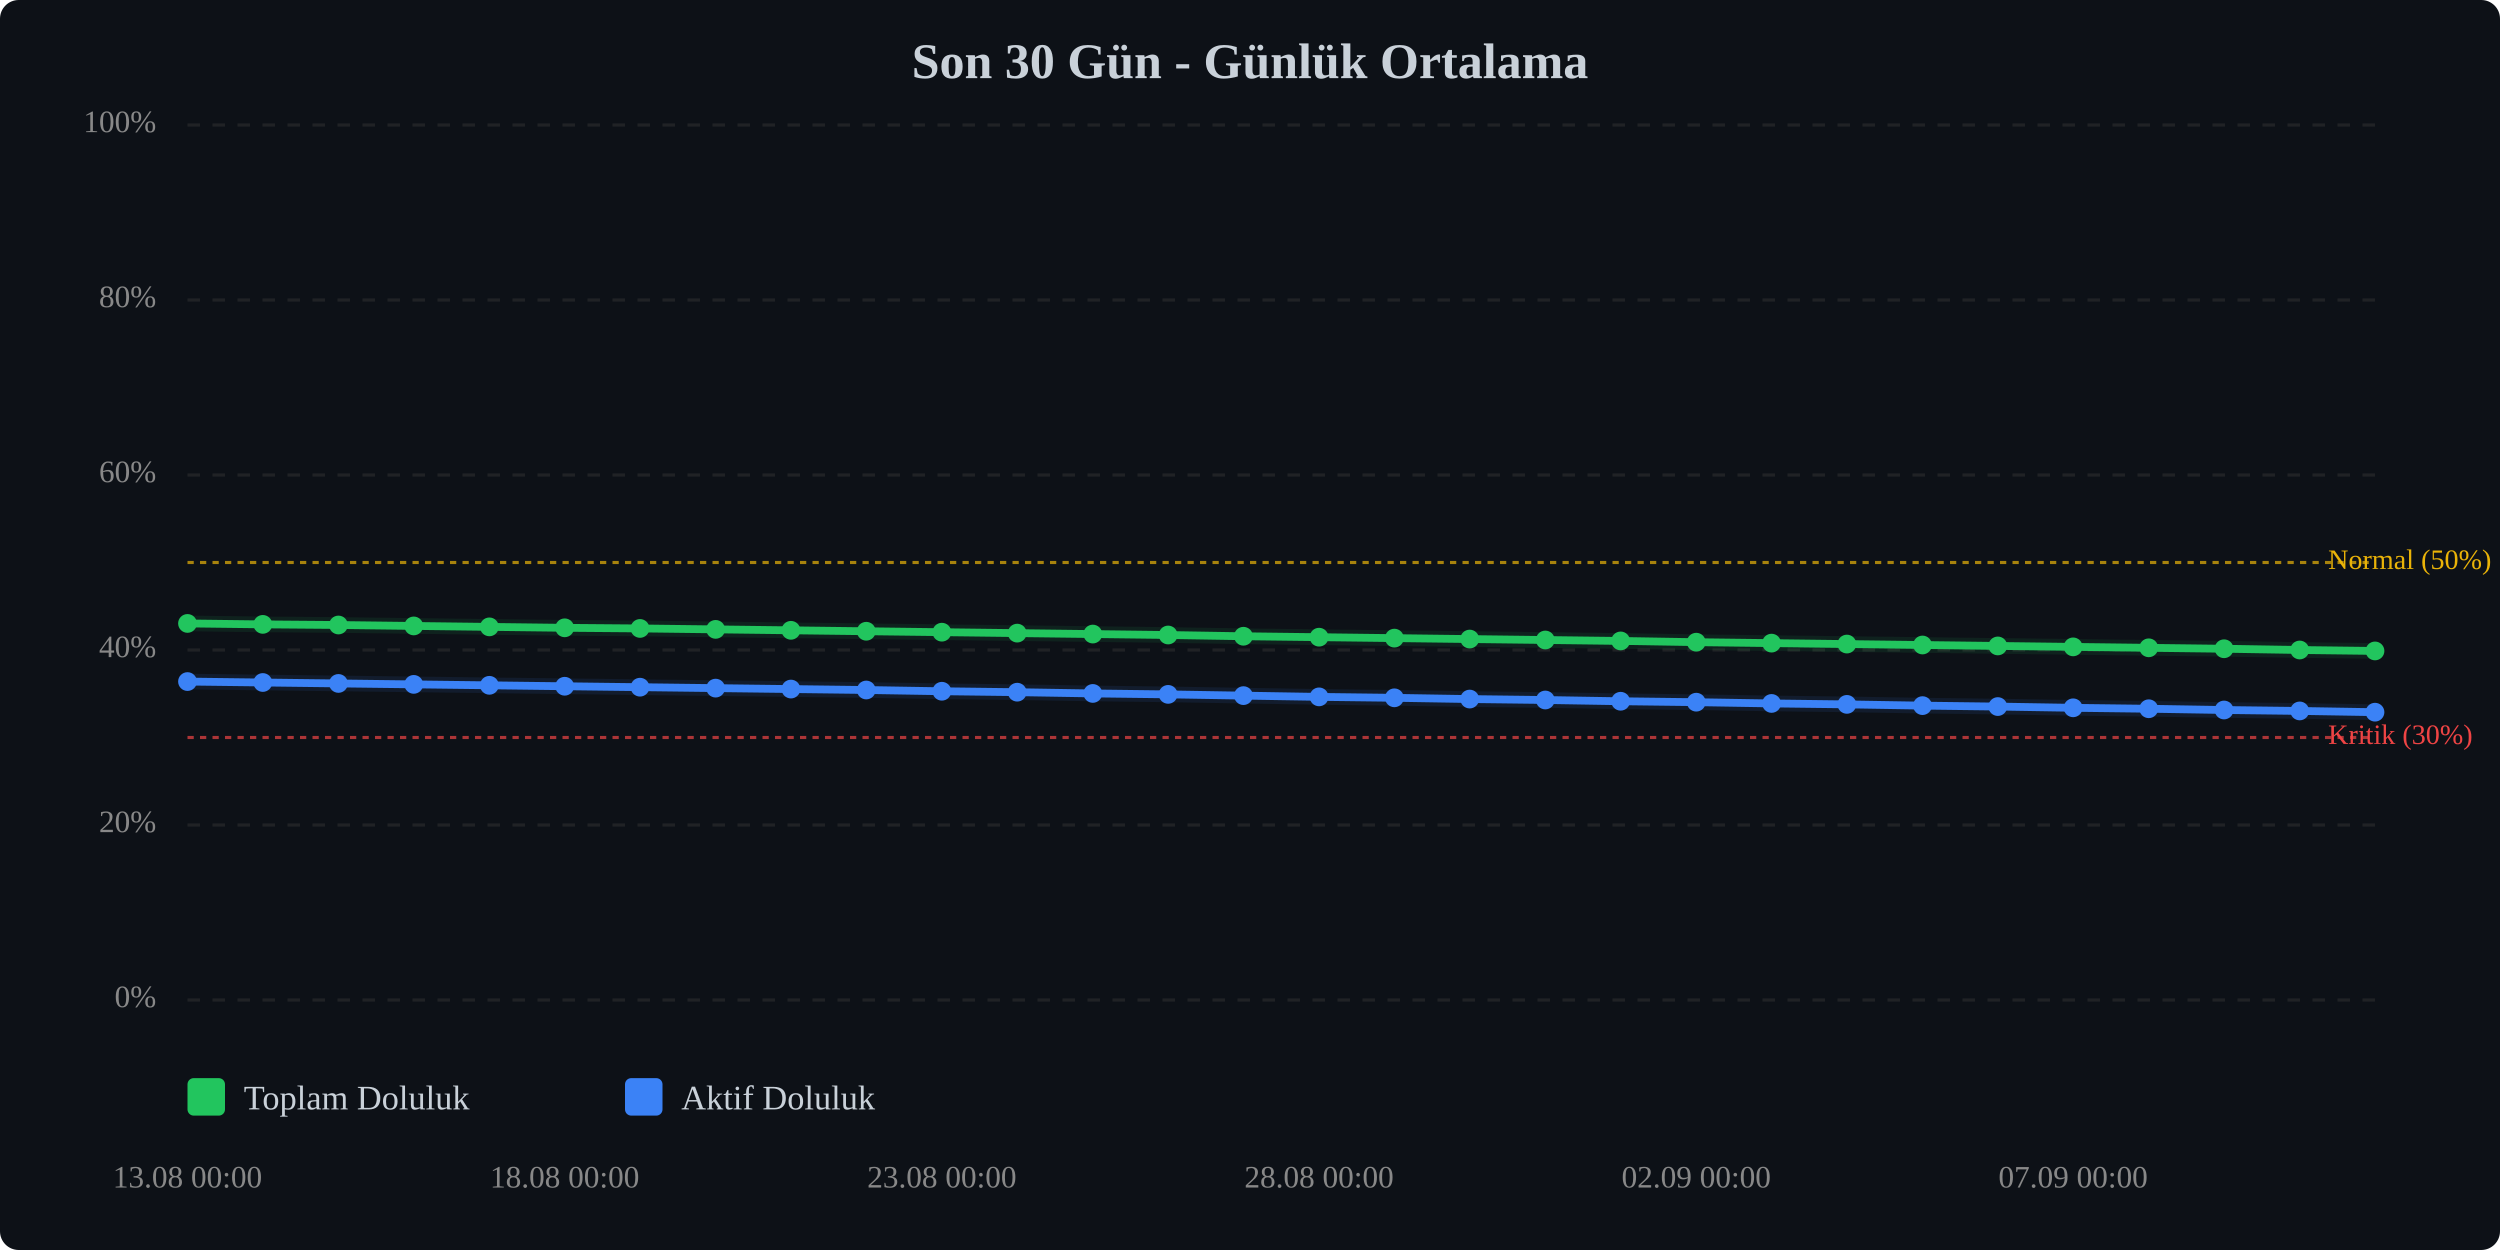
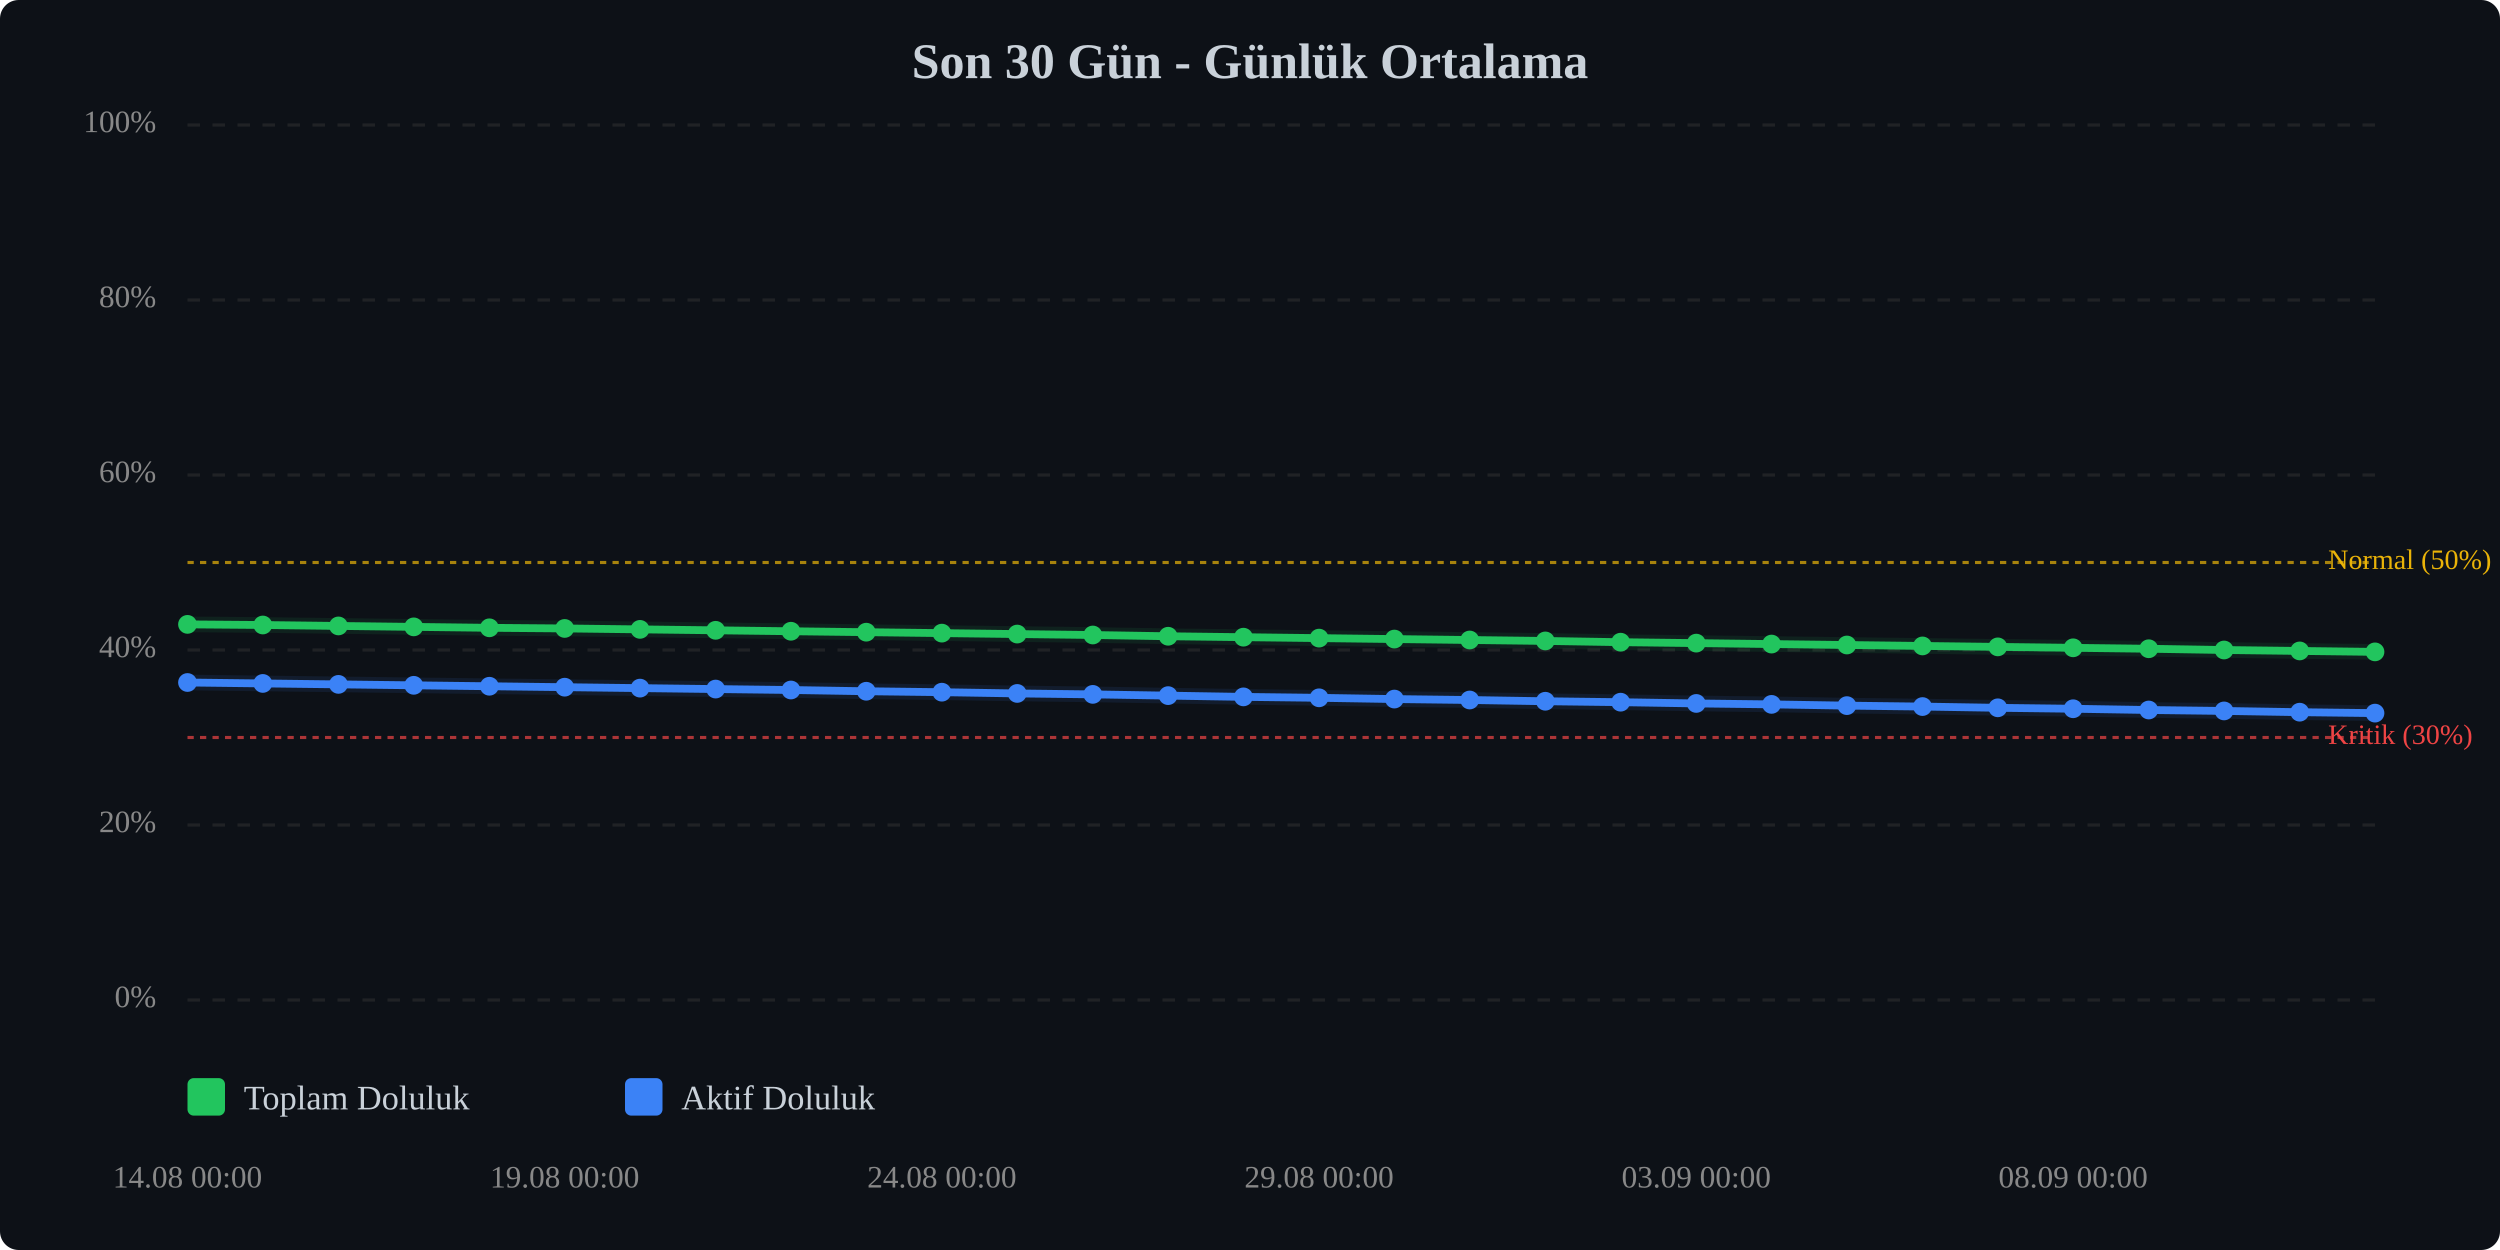
<svg xmlns="http://www.w3.org/2000/svg" viewBox="0 0 800 400" width="100%" style="max-width:800px;">
  <rect width="800" height="400" fill="#0d1117" rx="6" />
  <text x="400.0" y="25" text-anchor="middle" font-size="16" font-weight="bold" fill="#c9d1d9">Son 30 Gün - Günlük Ortalama</text>
  <line x1="60" y1="320.0" x2="760" y2="320.0" stroke="#333" stroke-width="1" stroke-dasharray="4,4" opacity="0.5" />
  <text x="50" y="320.0" text-anchor="end" dominant-baseline="middle" font-size="10" fill="#888">0%</text>
  <line x1="60" y1="264.0" x2="760" y2="264.0" stroke="#333" stroke-width="1" stroke-dasharray="4,4" opacity="0.5" />
  <text x="50" y="264.0" text-anchor="end" dominant-baseline="middle" font-size="10" fill="#888">20%</text>
  <line x1="60" y1="208.0" x2="760" y2="208.0" stroke="#333" stroke-width="1" stroke-dasharray="4,4" opacity="0.5" />
  <text x="50" y="208.0" text-anchor="end" dominant-baseline="middle" font-size="10" fill="#888">40%</text>
  <line x1="60" y1="152.0" x2="760" y2="152.0" stroke="#333" stroke-width="1" stroke-dasharray="4,4" opacity="0.5" />
  <text x="50" y="152.0" text-anchor="end" dominant-baseline="middle" font-size="10" fill="#888">60%</text>
  <line x1="60" y1="96.0" x2="760" y2="96.0" stroke="#333" stroke-width="1" stroke-dasharray="4,4" opacity="0.5" />
  <text x="50" y="96.0" text-anchor="end" dominant-baseline="middle" font-size="10" fill="#888">80%</text>
  <line x1="60" y1="40.0" x2="760" y2="40.0" stroke="#333" stroke-width="1" stroke-dasharray="4,4" opacity="0.5" />
  <text x="50" y="40.0" text-anchor="end" dominant-baseline="middle" font-size="10" fill="#888">100%</text>
  <line x1="60" y1="236.0" x2="760" y2="236.0" stroke="#ef4444" stroke-width="1" stroke-dasharray="2,2" opacity="0.7" />
  <text x="745" y="236.0" dominant-baseline="middle" font-size="9" fill="#ef4444">Kritik (30%)</text>
  <line x1="60" y1="180.0" x2="760" y2="180.0" stroke="#eab308" stroke-width="1" stroke-dasharray="2,2" opacity="0.7" />
  <text x="745" y="180.0" dominant-baseline="middle" font-size="9" fill="#eab308">Normal (50%)</text>
-   <polyline points="60.0,199.5 84.1,199.8 108.3,200.0 132.4,200.3 156.6,200.6 180.7,200.9 204.8,201.1 229.0,201.4 253.1,201.7 277.2,202.0 301.4,202.3 325.5,202.6 349.7,202.9 373.8,203.2 397.9,203.6 422.1,203.9 446.2,204.2 470.3,204.5 494.5,204.8 518.6,205.1 542.8,205.5 566.9,205.8 591.0,206.1 615.2,206.4 639.3,206.7 663.4,207.0 687.6,207.3 711.7,207.6 735.9,208.0 760.0,208.3" fill="none" stroke="#22c55e" stroke-width="2.5" stroke-linecap="round" stroke-linejoin="round" />
-   <polyline points="60.0,199.5 84.1,199.8 108.3,200.0 132.4,200.3 156.6,200.6 180.7,200.9 204.8,201.1 229.0,201.4 253.1,201.7 277.2,202.0 301.4,202.3 325.5,202.6 349.7,202.9 373.8,203.2 397.9,203.6 422.1,203.9 446.2,204.2 470.3,204.5 494.5,204.8 518.6,205.1 542.8,205.5 566.9,205.8 591.0,206.1 615.2,206.4 639.3,206.7 663.4,207.0 687.6,207.3 711.7,207.6 735.9,208.0 760.0,208.3" fill="none" stroke="#22c55e" stroke-width="5" opacity="0.1" stroke-linecap="round" stroke-linejoin="round" />
-   <polyline points="60.0,218.1 84.1,218.4 108.3,218.7 132.4,219.0 156.6,219.3 180.7,219.6 204.8,219.9 229.0,220.2 253.1,220.5 277.2,220.8 301.4,221.2 325.5,221.5 349.7,221.9 373.8,222.2 397.9,222.6 422.1,223.0 446.2,223.3 470.3,223.7 494.5,224.0 518.6,224.4 542.8,224.7 566.9,225.1 591.0,225.4 615.2,225.8 639.3,226.1 663.4,226.5 687.6,226.8 711.7,227.2 735.9,227.5 760.0,227.9" fill="none" stroke="#3b82f6" stroke-width="2.5" stroke-linecap="round" stroke-linejoin="round" />
-   <polyline points="60.0,218.1 84.1,218.4 108.3,218.7 132.4,219.0 156.6,219.3 180.7,219.6 204.8,219.9 229.0,220.2 253.1,220.5 277.2,220.8 301.4,221.2 325.5,221.5 349.7,221.9 373.8,222.2 397.9,222.6 422.1,223.0 446.2,223.3 470.3,223.7 494.5,224.0 518.6,224.4 542.8,224.7 566.9,225.1 591.0,225.4 615.2,225.8 639.3,226.1 663.4,226.5 687.6,226.8 711.7,227.2 735.9,227.5 760.0,227.9" fill="none" stroke="#3b82f6" stroke-width="5" opacity="0.1" stroke-linecap="round" stroke-linejoin="round" />
-   <circle cx="60.0" cy="199.5" r="3" fill="#22c55e" />
-   <circle cx="84.1" cy="199.8" r="3" fill="#22c55e" />
-   <circle cx="108.3" cy="200.0" r="3" fill="#22c55e" />
-   <circle cx="132.4" cy="200.3" r="3" fill="#22c55e" />
-   <circle cx="156.6" cy="200.6" r="3" fill="#22c55e" />
-   <circle cx="180.7" cy="200.9" r="3" fill="#22c55e" />
-   <circle cx="204.8" cy="201.1" r="3" fill="#22c55e" />
-   <circle cx="229.0" cy="201.4" r="3" fill="#22c55e" />
-   <circle cx="253.1" cy="201.7" r="3" fill="#22c55e" />
-   <circle cx="277.2" cy="202.0" r="3" fill="#22c55e" />
-   <circle cx="301.4" cy="202.3" r="3" fill="#22c55e" />
-   <circle cx="325.5" cy="202.6" r="3" fill="#22c55e" />
-   <circle cx="349.7" cy="202.9" r="3" fill="#22c55e" />
-   <circle cx="373.8" cy="203.2" r="3" fill="#22c55e" />
-   <circle cx="397.9" cy="203.6" r="3" fill="#22c55e" />
-   <circle cx="422.1" cy="203.9" r="3" fill="#22c55e" />
-   <circle cx="446.2" cy="204.2" r="3" fill="#22c55e" />
-   <circle cx="470.3" cy="204.5" r="3" fill="#22c55e" />
-   <circle cx="494.5" cy="204.8" r="3" fill="#22c55e" />
-   <circle cx="518.6" cy="205.1" r="3" fill="#22c55e" />
-   <circle cx="542.8" cy="205.5" r="3" fill="#22c55e" />
-   <circle cx="566.9" cy="205.8" r="3" fill="#22c55e" />
-   <circle cx="591.0" cy="206.1" r="3" fill="#22c55e" />
-   <circle cx="615.2" cy="206.4" r="3" fill="#22c55e" />
-   <circle cx="639.3" cy="206.7" r="3" fill="#22c55e" />
-   <circle cx="663.4" cy="207.0" r="3" fill="#22c55e" />
-   <circle cx="687.6" cy="207.3" r="3" fill="#22c55e" />
-   <circle cx="711.7" cy="207.6" r="3" fill="#22c55e" />
-   <circle cx="735.9" cy="208.0" r="3" fill="#22c55e" />
-   <circle cx="760.0" cy="208.3" r="3" fill="#22c55e" />
-   <circle cx="60.0" cy="218.1" r="3" fill="#3b82f6" />
-   <circle cx="84.1" cy="218.4" r="3" fill="#3b82f6" />
-   <circle cx="108.3" cy="218.7" r="3" fill="#3b82f6" />
-   <circle cx="132.4" cy="219.0" r="3" fill="#3b82f6" />
-   <circle cx="156.6" cy="219.3" r="3" fill="#3b82f6" />
-   <circle cx="180.7" cy="219.6" r="3" fill="#3b82f6" />
-   <circle cx="204.8" cy="219.9" r="3" fill="#3b82f6" />
-   <circle cx="229.0" cy="220.2" r="3" fill="#3b82f6" />
-   <circle cx="253.1" cy="220.5" r="3" fill="#3b82f6" />
-   <circle cx="277.2" cy="220.8" r="3" fill="#3b82f6" />
-   <circle cx="301.4" cy="221.2" r="3" fill="#3b82f6" />
-   <circle cx="325.5" cy="221.5" r="3" fill="#3b82f6" />
-   <circle cx="349.7" cy="221.9" r="3" fill="#3b82f6" />
-   <circle cx="373.8" cy="222.2" r="3" fill="#3b82f6" />
-   <circle cx="397.9" cy="222.6" r="3" fill="#3b82f6" />
-   <circle cx="422.1" cy="223.0" r="3" fill="#3b82f6" />
-   <circle cx="446.2" cy="223.3" r="3" fill="#3b82f6" />
-   <circle cx="470.3" cy="223.7" r="3" fill="#3b82f6" />
-   <circle cx="494.5" cy="224.0" r="3" fill="#3b82f6" />
-   <circle cx="518.6" cy="224.4" r="3" fill="#3b82f6" />
-   <circle cx="542.8" cy="224.7" r="3" fill="#3b82f6" />
-   <circle cx="566.9" cy="225.1" r="3" fill="#3b82f6" />
-   <circle cx="591.0" cy="225.4" r="3" fill="#3b82f6" />
-   <circle cx="615.2" cy="225.8" r="3" fill="#3b82f6" />
-   <circle cx="639.3" cy="226.1" r="3" fill="#3b82f6" />
-   <circle cx="663.4" cy="226.5" r="3" fill="#3b82f6" />
-   <circle cx="687.6" cy="226.8" r="3" fill="#3b82f6" />
-   <circle cx="711.7" cy="227.2" r="3" fill="#3b82f6" />
-   <circle cx="735.9" cy="227.5" r="3" fill="#3b82f6" />
-   <circle cx="760.0" cy="227.9" r="3" fill="#3b82f6" />
-   <text x="60.0" y="380" text-anchor="middle" font-size="10" fill="#888">13.08 00:00</text>
-   <text x="180.7" y="380" text-anchor="middle" font-size="10" fill="#888">18.08 00:00</text>
-   <text x="301.4" y="380" text-anchor="middle" font-size="10" fill="#888">23.08 00:00</text>
-   <text x="422.1" y="380" text-anchor="middle" font-size="10" fill="#888">28.08 00:00</text>
-   <text x="542.8" y="380" text-anchor="middle" font-size="10" fill="#888">02.09 00:00</text>
-   <text x="663.4" y="380" text-anchor="middle" font-size="10" fill="#888">07.09 00:00</text>
+   <polyline points="60.0,199.8 84.1,200.0 108.3,200.3 132.4,200.6 156.6,200.9 180.7,201.1 204.8,201.4 229.0,201.7 253.1,202.0 277.2,202.3 301.4,202.6 325.5,202.9 349.7,203.2 373.8,203.6 397.9,203.9 422.1,204.2 446.2,204.5 470.3,204.8 494.5,205.1 518.6,205.5 542.8,205.8 566.9,206.1 591.0,206.4 615.2,206.7 639.3,207.0 663.4,207.3 687.6,207.6 711.7,208.0 735.9,208.3 760.0,208.6" fill="none" stroke="#22c55e" stroke-width="2.5" stroke-linecap="round" stroke-linejoin="round" />
+   <polyline points="60.0,199.8 84.1,200.0 108.3,200.3 132.4,200.6 156.6,200.9 180.7,201.1 204.8,201.4 229.0,201.7 253.1,202.0 277.2,202.3 301.4,202.6 325.5,202.9 349.7,203.2 373.8,203.6 397.9,203.9 422.1,204.2 446.2,204.5 470.3,204.8 494.5,205.1 518.6,205.5 542.8,205.8 566.9,206.1 591.0,206.4 615.2,206.7 639.3,207.0 663.4,207.3 687.6,207.6 711.7,208.0 735.9,208.3 760.0,208.6" fill="none" stroke="#22c55e" stroke-width="5" opacity="0.1" stroke-linecap="round" stroke-linejoin="round" />
+   <polyline points="60.0,218.4 84.1,218.7 108.3,219.0 132.4,219.3 156.6,219.6 180.7,219.9 204.8,220.2 229.0,220.5 253.1,220.8 277.2,221.2 301.4,221.5 325.5,221.9 349.7,222.2 373.8,222.6 397.9,223.0 422.1,223.3 446.2,223.7 470.3,224.0 494.5,224.4 518.6,224.7 542.8,225.1 566.9,225.4 591.0,225.8 615.2,226.1 639.3,226.5 663.4,226.8 687.6,227.2 711.7,227.5 735.9,227.9 760.0,228.2" fill="none" stroke="#3b82f6" stroke-width="2.5" stroke-linecap="round" stroke-linejoin="round" />
+   <polyline points="60.0,218.4 84.1,218.7 108.3,219.0 132.4,219.3 156.6,219.6 180.7,219.9 204.8,220.2 229.0,220.5 253.1,220.8 277.2,221.2 301.4,221.5 325.5,221.9 349.7,222.2 373.8,222.6 397.9,223.0 422.1,223.3 446.2,223.7 470.3,224.0 494.5,224.4 518.6,224.7 542.8,225.1 566.9,225.4 591.0,225.8 615.2,226.1 639.3,226.5 663.4,226.8 687.6,227.2 711.7,227.5 735.9,227.9 760.0,228.2" fill="none" stroke="#3b82f6" stroke-width="5" opacity="0.1" stroke-linecap="round" stroke-linejoin="round" />
+   <circle cx="60.0" cy="199.8" r="3" fill="#22c55e" />
+   <circle cx="84.1" cy="200.0" r="3" fill="#22c55e" />
+   <circle cx="108.3" cy="200.3" r="3" fill="#22c55e" />
+   <circle cx="132.4" cy="200.6" r="3" fill="#22c55e" />
+   <circle cx="156.6" cy="200.9" r="3" fill="#22c55e" />
+   <circle cx="180.7" cy="201.1" r="3" fill="#22c55e" />
+   <circle cx="204.8" cy="201.4" r="3" fill="#22c55e" />
+   <circle cx="229.0" cy="201.7" r="3" fill="#22c55e" />
+   <circle cx="253.1" cy="202.0" r="3" fill="#22c55e" />
+   <circle cx="277.2" cy="202.3" r="3" fill="#22c55e" />
+   <circle cx="301.4" cy="202.6" r="3" fill="#22c55e" />
+   <circle cx="325.5" cy="202.9" r="3" fill="#22c55e" />
+   <circle cx="349.7" cy="203.2" r="3" fill="#22c55e" />
+   <circle cx="373.8" cy="203.6" r="3" fill="#22c55e" />
+   <circle cx="397.9" cy="203.9" r="3" fill="#22c55e" />
+   <circle cx="422.1" cy="204.2" r="3" fill="#22c55e" />
+   <circle cx="446.2" cy="204.5" r="3" fill="#22c55e" />
+   <circle cx="470.3" cy="204.8" r="3" fill="#22c55e" />
+   <circle cx="494.5" cy="205.1" r="3" fill="#22c55e" />
+   <circle cx="518.6" cy="205.5" r="3" fill="#22c55e" />
+   <circle cx="542.8" cy="205.8" r="3" fill="#22c55e" />
+   <circle cx="566.9" cy="206.1" r="3" fill="#22c55e" />
+   <circle cx="591.0" cy="206.4" r="3" fill="#22c55e" />
+   <circle cx="615.2" cy="206.7" r="3" fill="#22c55e" />
+   <circle cx="639.3" cy="207.0" r="3" fill="#22c55e" />
+   <circle cx="663.4" cy="207.3" r="3" fill="#22c55e" />
+   <circle cx="687.6" cy="207.6" r="3" fill="#22c55e" />
+   <circle cx="711.7" cy="208.0" r="3" fill="#22c55e" />
+   <circle cx="735.9" cy="208.3" r="3" fill="#22c55e" />
+   <circle cx="760.0" cy="208.6" r="3" fill="#22c55e" />
+   <circle cx="60.0" cy="218.4" r="3" fill="#3b82f6" />
+   <circle cx="84.1" cy="218.7" r="3" fill="#3b82f6" />
+   <circle cx="108.3" cy="219.0" r="3" fill="#3b82f6" />
+   <circle cx="132.4" cy="219.3" r="3" fill="#3b82f6" />
+   <circle cx="156.6" cy="219.6" r="3" fill="#3b82f6" />
+   <circle cx="180.7" cy="219.9" r="3" fill="#3b82f6" />
+   <circle cx="204.8" cy="220.2" r="3" fill="#3b82f6" />
+   <circle cx="229.0" cy="220.5" r="3" fill="#3b82f6" />
+   <circle cx="253.1" cy="220.8" r="3" fill="#3b82f6" />
+   <circle cx="277.2" cy="221.2" r="3" fill="#3b82f6" />
+   <circle cx="301.4" cy="221.5" r="3" fill="#3b82f6" />
+   <circle cx="325.5" cy="221.9" r="3" fill="#3b82f6" />
+   <circle cx="349.7" cy="222.2" r="3" fill="#3b82f6" />
+   <circle cx="373.8" cy="222.6" r="3" fill="#3b82f6" />
+   <circle cx="397.9" cy="223.0" r="3" fill="#3b82f6" />
+   <circle cx="422.1" cy="223.3" r="3" fill="#3b82f6" />
+   <circle cx="446.2" cy="223.7" r="3" fill="#3b82f6" />
+   <circle cx="470.3" cy="224.0" r="3" fill="#3b82f6" />
+   <circle cx="494.5" cy="224.4" r="3" fill="#3b82f6" />
+   <circle cx="518.6" cy="224.7" r="3" fill="#3b82f6" />
+   <circle cx="542.8" cy="225.1" r="3" fill="#3b82f6" />
+   <circle cx="566.9" cy="225.4" r="3" fill="#3b82f6" />
+   <circle cx="591.0" cy="225.8" r="3" fill="#3b82f6" />
+   <circle cx="615.2" cy="226.1" r="3" fill="#3b82f6" />
+   <circle cx="639.3" cy="226.5" r="3" fill="#3b82f6" />
+   <circle cx="663.4" cy="226.8" r="3" fill="#3b82f6" />
+   <circle cx="687.6" cy="227.2" r="3" fill="#3b82f6" />
+   <circle cx="711.7" cy="227.5" r="3" fill="#3b82f6" />
+   <circle cx="735.9" cy="227.9" r="3" fill="#3b82f6" />
+   <circle cx="760.0" cy="228.2" r="3" fill="#3b82f6" />
+   <text x="60.0" y="380" text-anchor="middle" font-size="10" fill="#888">14.08 00:00</text>
+   <text x="180.7" y="380" text-anchor="middle" font-size="10" fill="#888">19.08 00:00</text>
+   <text x="301.4" y="380" text-anchor="middle" font-size="10" fill="#888">24.08 00:00</text>
+   <text x="422.1" y="380" text-anchor="middle" font-size="10" fill="#888">29.08 00:00</text>
+   <text x="542.8" y="380" text-anchor="middle" font-size="10" fill="#888">03.09 00:00</text>
+   <text x="663.4" y="380" text-anchor="middle" font-size="10" fill="#888">08.09 00:00</text>
  <g transform="translate(60, 345)">
    <rect x="0" y="0" width="12" height="12" fill="#22c55e" rx="2" />
    <text x="18" y="10" font-size="11" fill="#c9d1d9">Toplam Doluluk</text>
    <rect x="140" y="0" width="12" height="12" fill="#3b82f6" rx="2" />
    <text x="158" y="10" font-size="11" fill="#c9d1d9">Aktif Doluluk</text>
  </g>
</svg>
